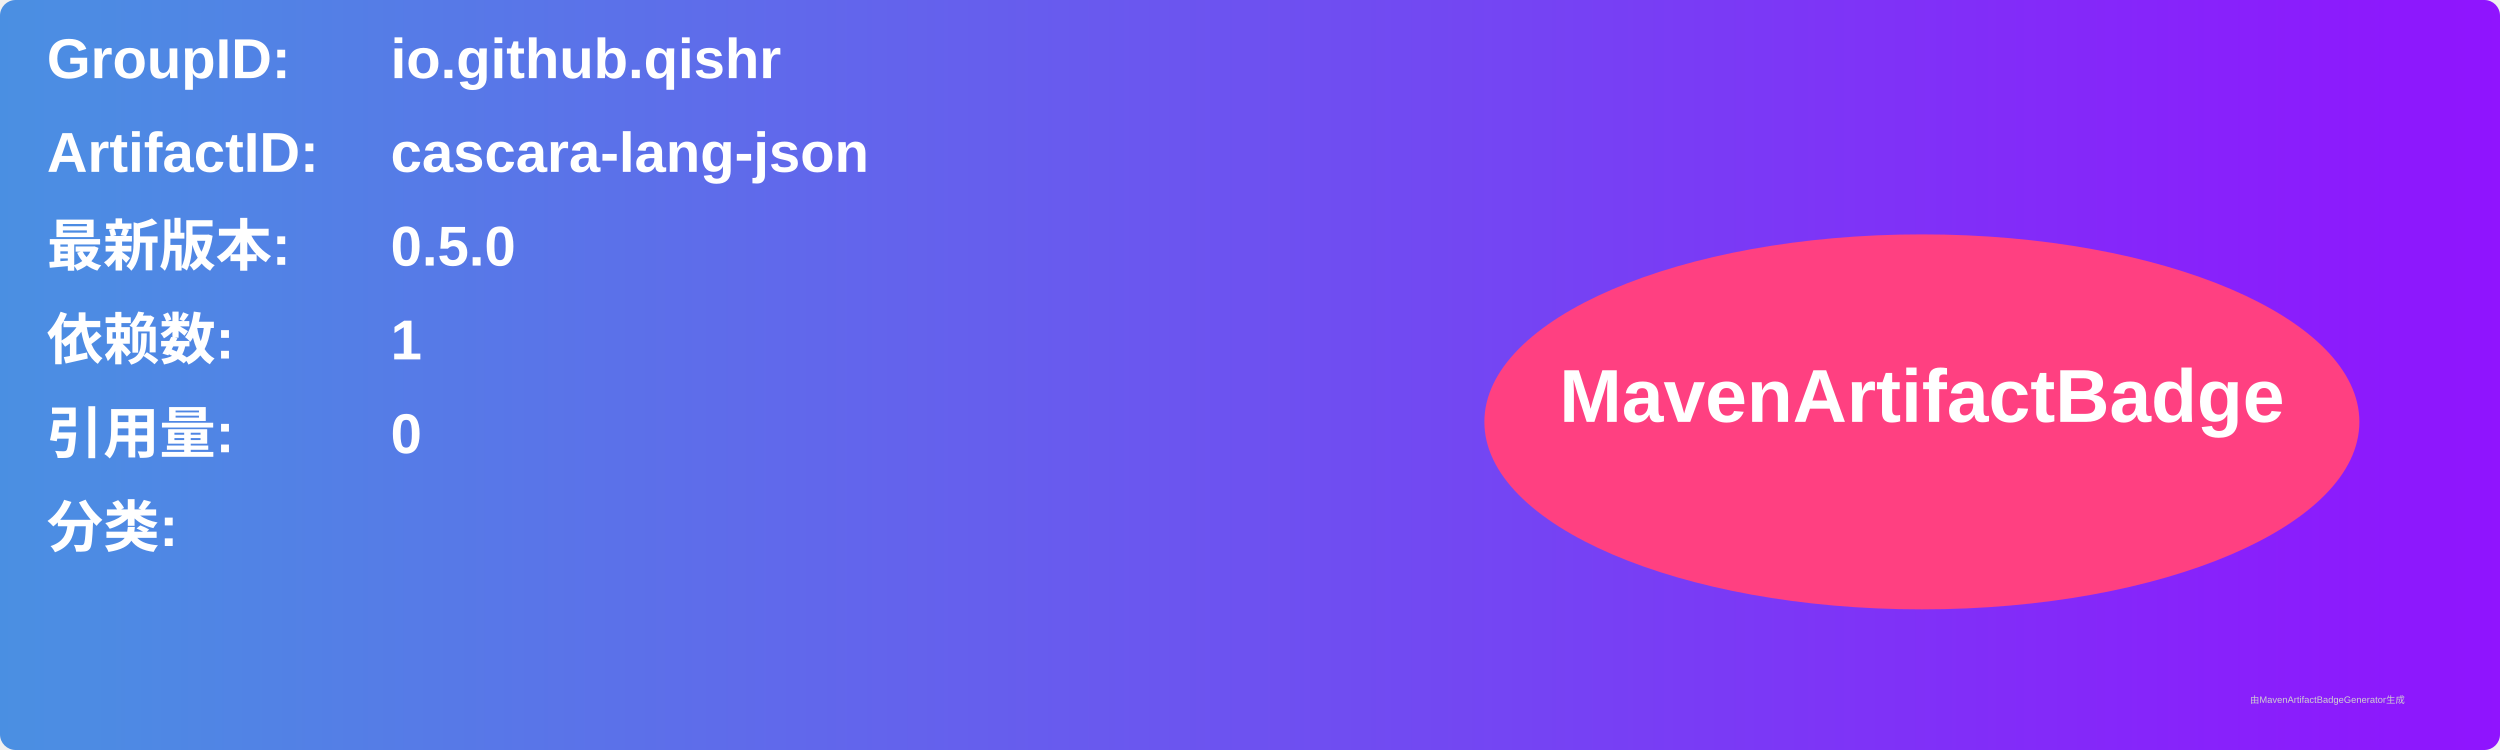
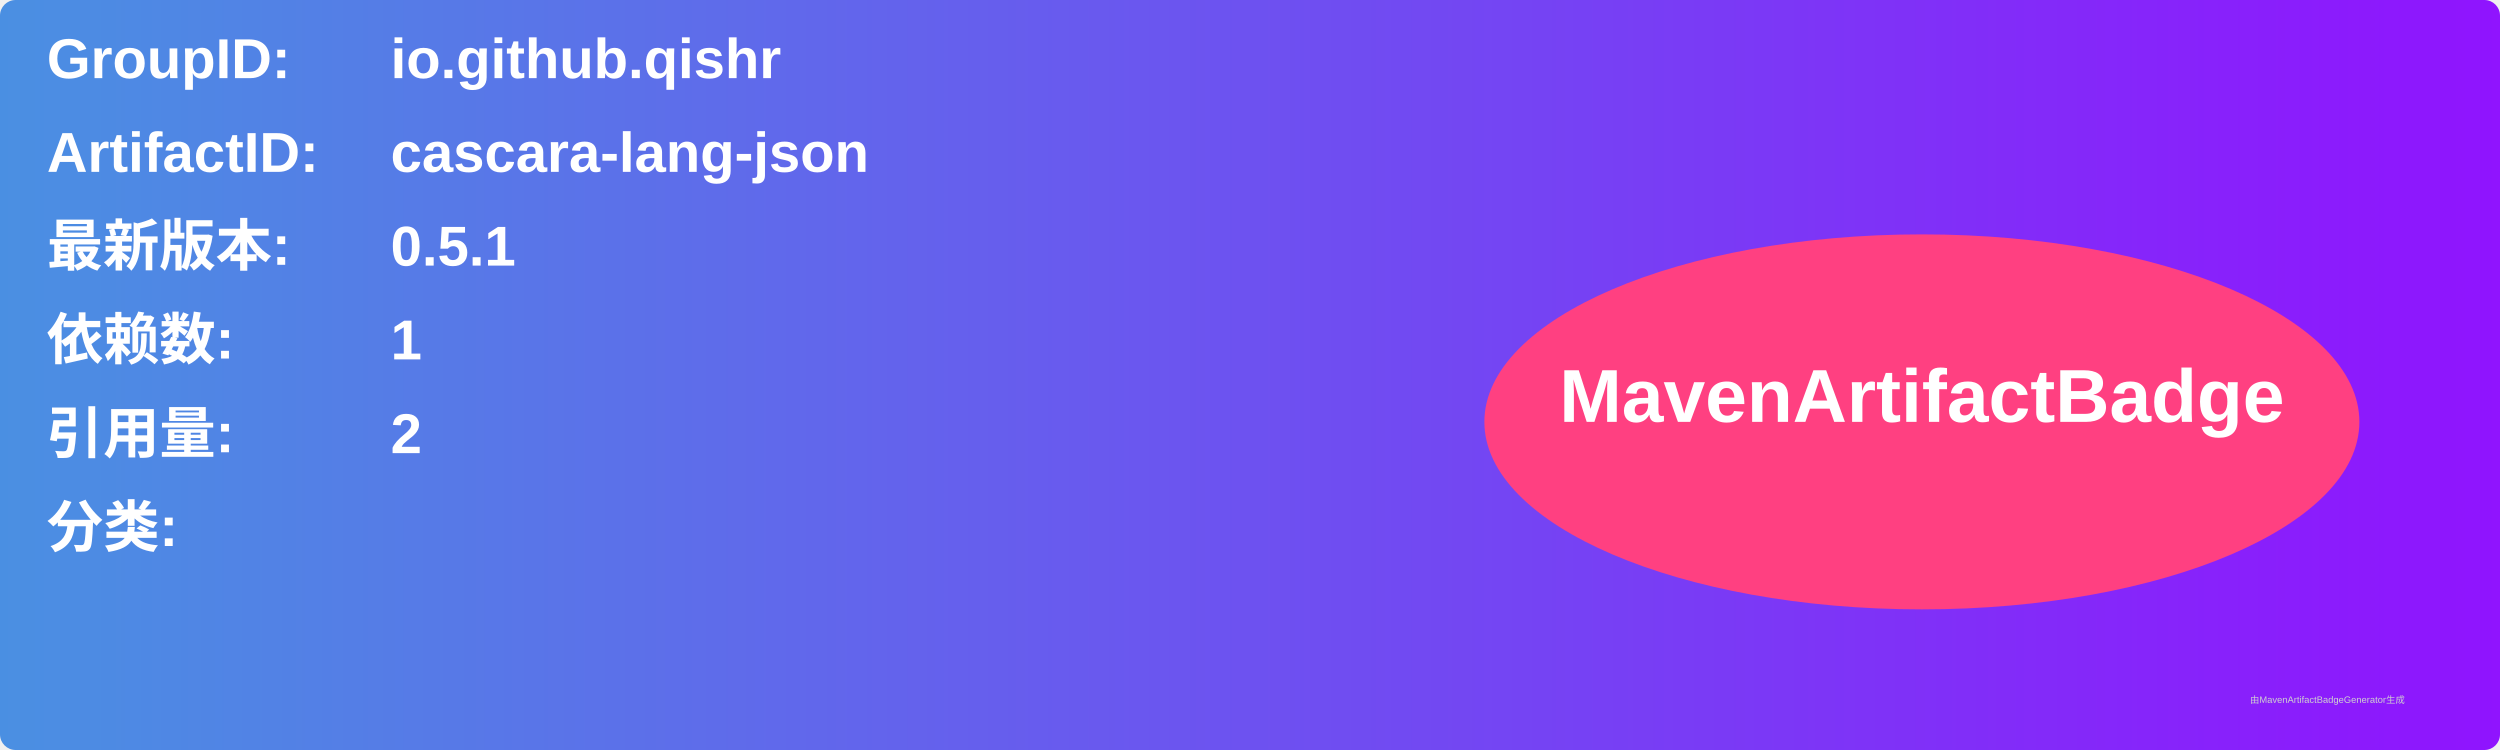
<svg xmlns="http://www.w3.org/2000/svg" width="800" height="240" viewBox="0 0 800 240">
  <linearGradient id="grad" x1="0%" y1="0%" x2="100%" y2="0%">
    <stop offset="0%" stop-color="#4a90e2" />
    <stop offset="100%" stop-color="#9013fe" />
  </linearGradient>
  <rect width="100%" height="100%" rx="5" ry="5" fill="url(#grad)" />
  <g transform="translate(15, 15)">
    <text x="0" y="10" font-family="Arial" font-size="18" fill="white" font-weight="bold" width="260">GroupID:</text>
    <text x="110" y="10" font-family="Arial" font-size="18" fill="white" font-weight="bold" width="460">io.github.qishr</text>
    <text x="0" y="40" font-family="Arial" font-size="18" fill="white" font-weight="bold" width="260">ArtifactID:</text>
    <text x="110" y="40" font-family="Arial" font-size="18" fill="white" font-weight="bold" width="460">cascara-lang-json</text>
    <text x="0" y="70" font-family="Arial" font-size="18" fill="white" font-weight="bold">最新版本:</text>
    <text x="110" y="70" font-family="Arial" font-size="18" fill="white" font-weight="bold">
-       <tspan font-weight="bold">0.5.0</tspan>
+       <tspan font-weight="bold">0.5.1</tspan>
    </text>
    <text x="0" y="100" font-family="Arial" font-size="18" fill="white" font-weight="bold">依赖数: </text>
    <text x="110" y="100" font-family="Arial" font-size="18" fill="white">
      <tspan font-weight="bold">1</tspan>
    </text>
    <text x="0" y="130" font-family="Arial" font-size="18" fill="white" font-weight="bold">引用量: </text>
    <text x="110" y="130" font-family="Arial" font-size="18" fill="white">
-       <tspan font-weight="bold">0</tspan>
+       <tspan font-weight="bold">2</tspan>
    </text>
    <text x="0" y="160" font-family="Arial" font-size="18" fill="white" font-weight="bold">分类:</text>
    <text x="10" y="190" font-family="Arial" font-size="10" fill="white">
      <tspan font-weight="bold" />
    </text>
    <ellipse cx="600" cy="120" rx="140" ry="60" fill="#ff4081" />
    <text x="600" y="120" text-anchor="middle" font-family="Arial" font-size="24" fill="white" font-weight="bold">MavenArtifactBadge</text>
  </g>
  <text x="720" y="225" font-family="Arial" font-size="3" fill="#d0d0d0">由MavenArtifactBadgeGenerator生成</text>
</svg>
